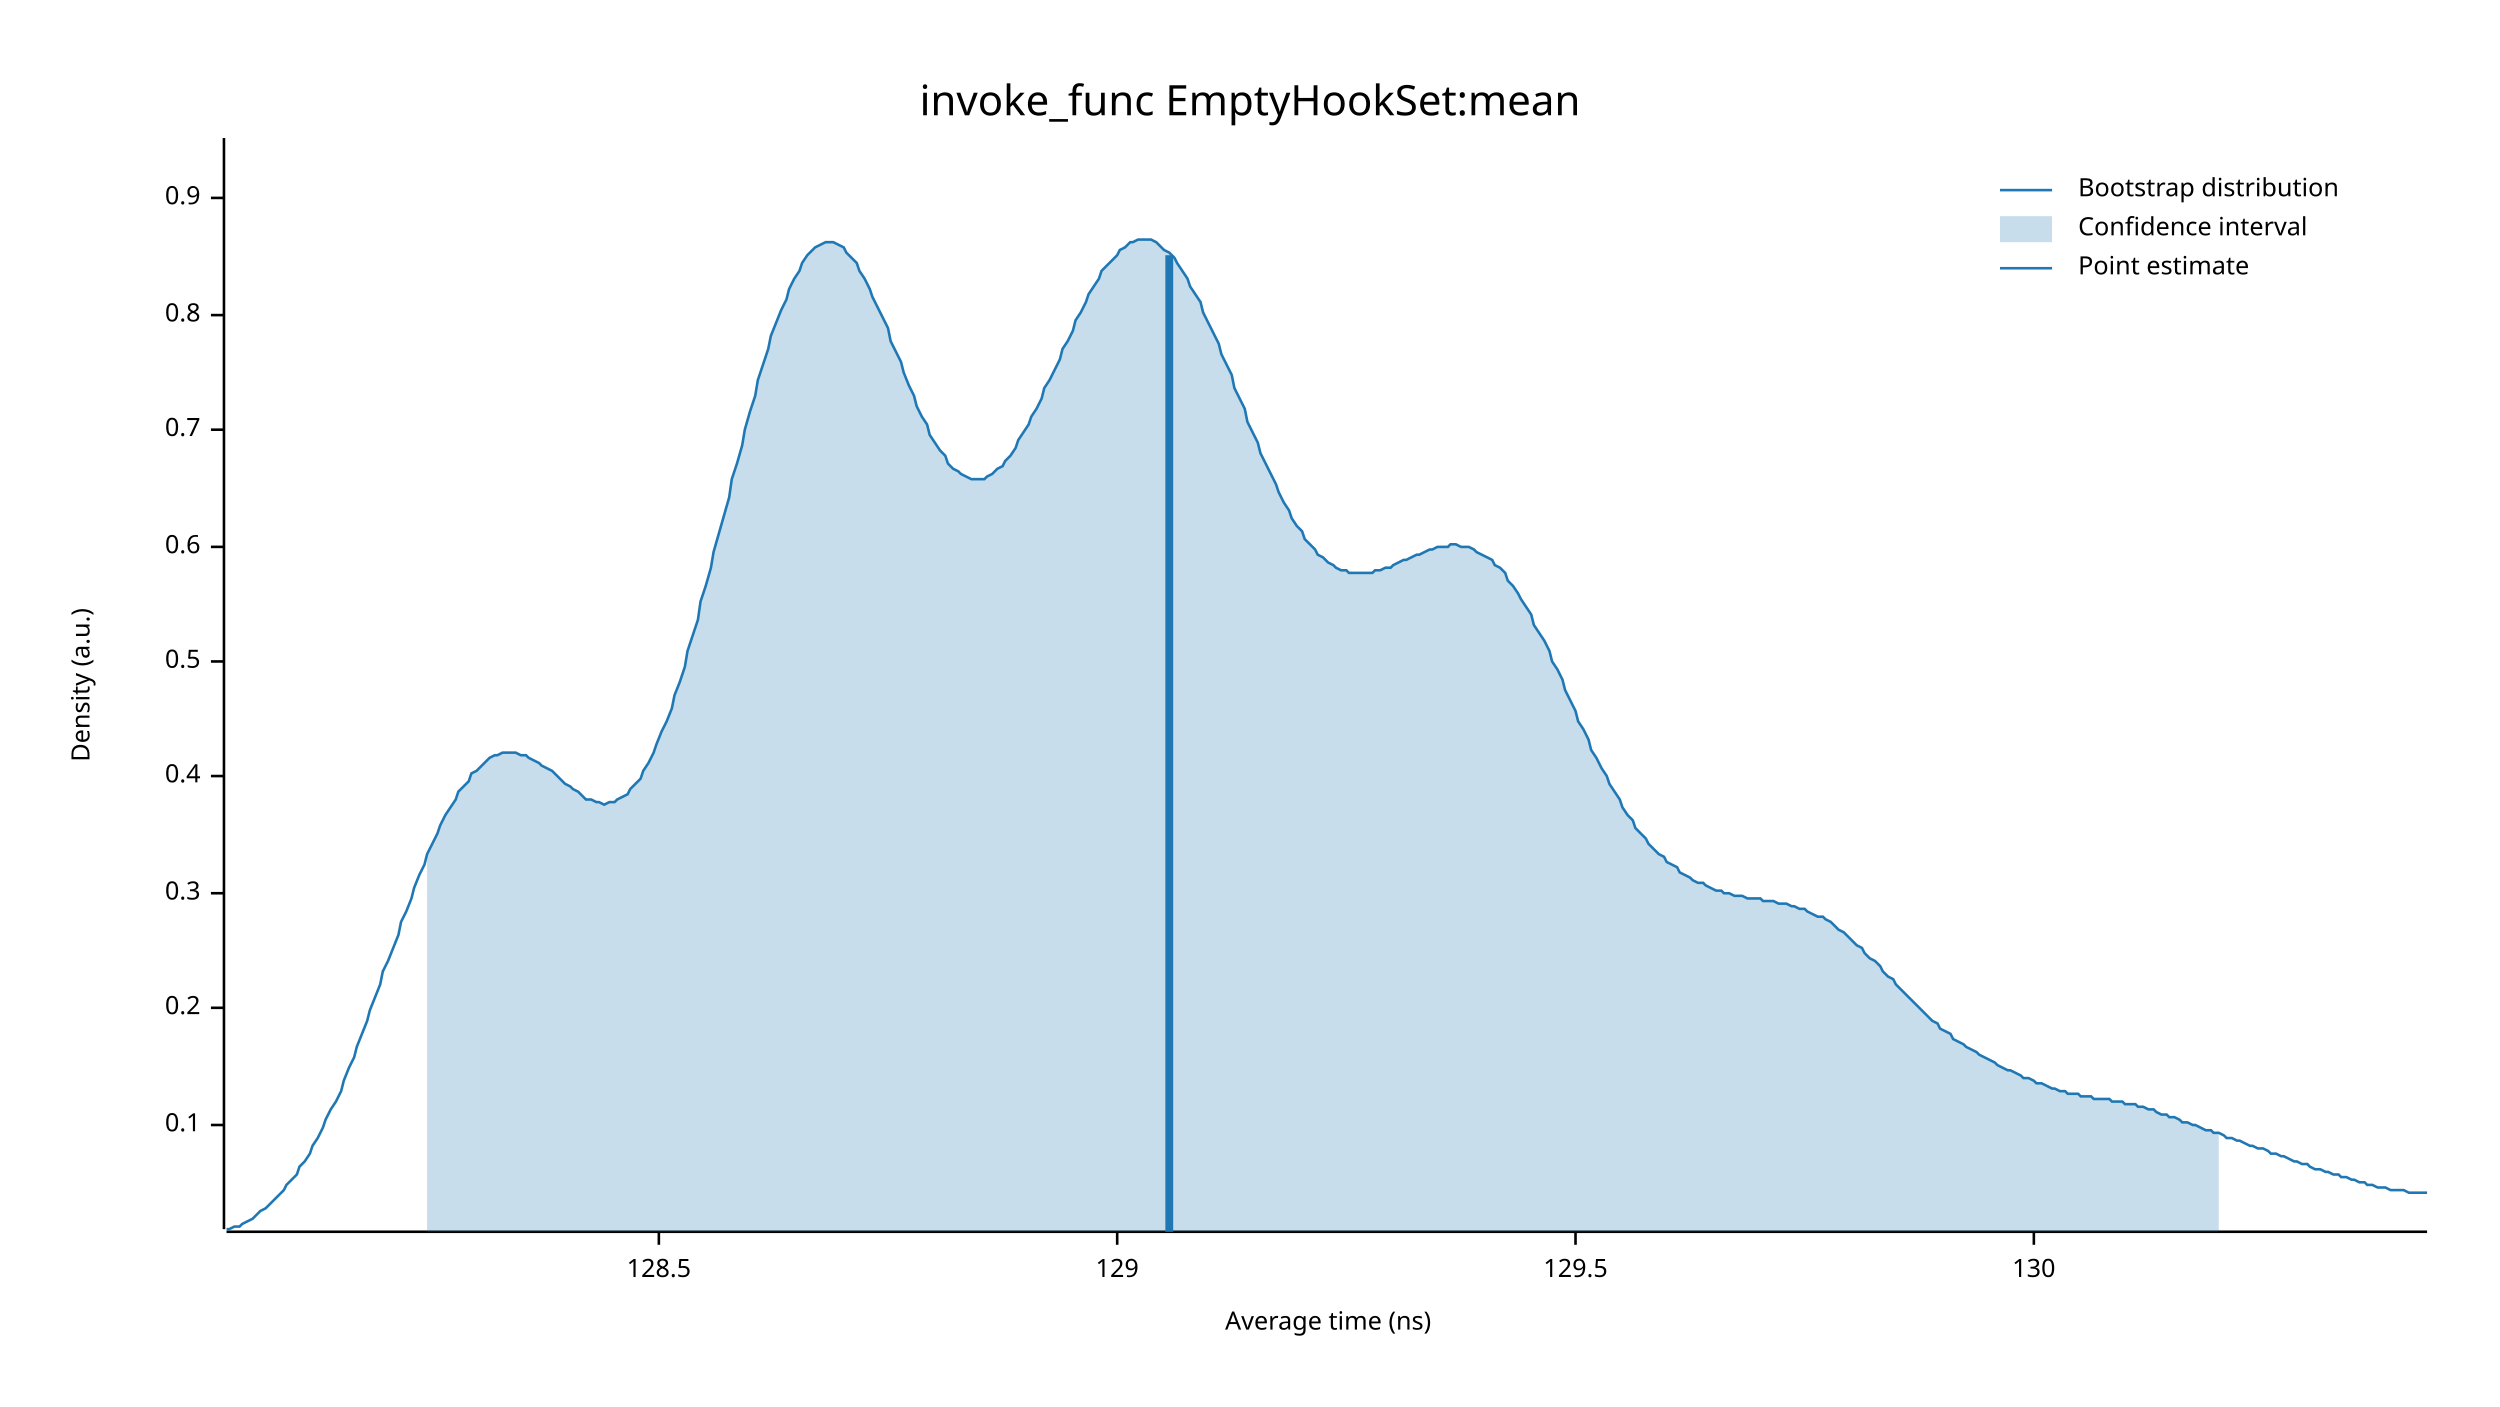
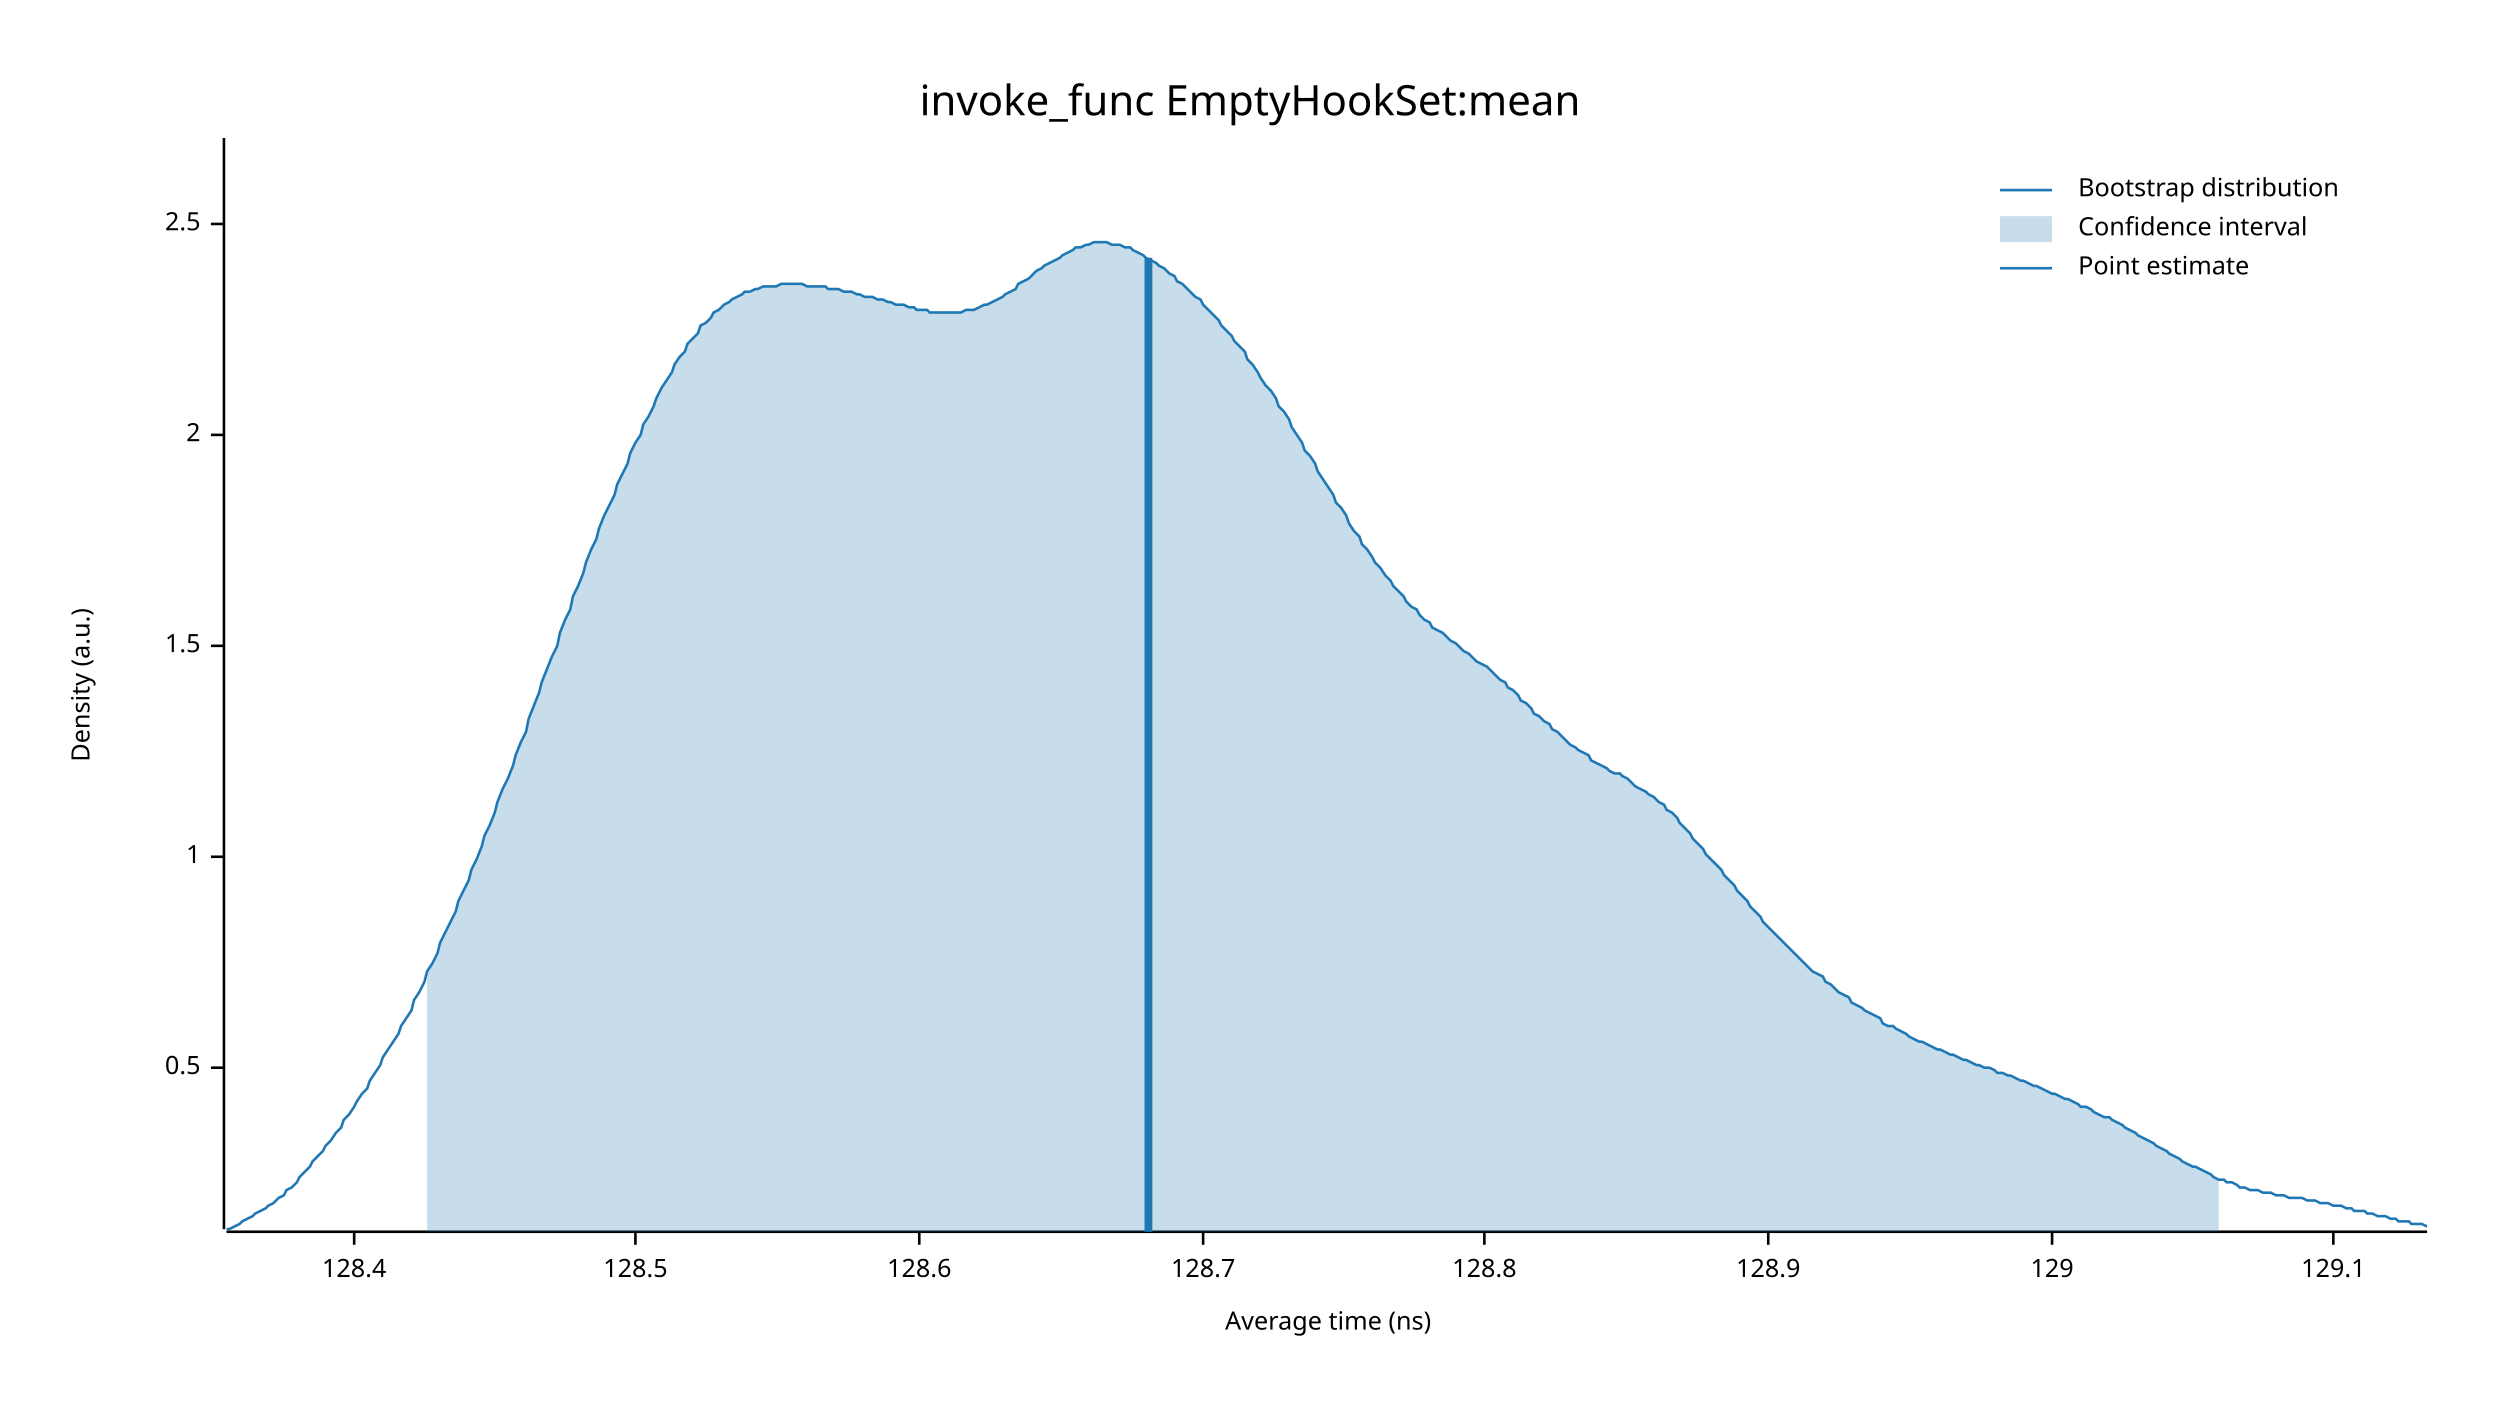
<svg xmlns="http://www.w3.org/2000/svg" width="960" height="540" viewBox="0 0 960 540">
  <text x="480" y="32" dy="0.76em" text-anchor="middle" font-family="sans-serif" font-size="16.129" opacity="1" fill="#000000">
invoke_func EmptyHookSet:mean
</text>
  <text x="27" y="263" dy="0.76em" text-anchor="middle" font-family="sans-serif" font-size="9.677" opacity="1" fill="#000000" transform="rotate(270, 27, 263)">
Density (a.u.)
</text>
  <text x="510" y="513" dy="-0.5ex" text-anchor="middle" font-family="sans-serif" font-size="9.677" opacity="1" fill="#000000">
Average time (ns)
</text>
  <polyline fill="none" opacity="1" stroke="#000000" stroke-width="1" points="86,53 86,472 " />
-   <text x="77" y="432" dy="0.5ex" text-anchor="end" font-family="sans-serif" font-size="9.677" opacity="1" fill="#000000">
- 0.1
- </text>
-   <polyline fill="none" opacity="1" stroke="#000000" stroke-width="1" points="81,432 86,432 " />
-   <text x="77" y="387" dy="0.5ex" text-anchor="end" font-family="sans-serif" font-size="9.677" opacity="1" fill="#000000">
- 0.2
- </text>
-   <polyline fill="none" opacity="1" stroke="#000000" stroke-width="1" points="81,387 86,387 " />
-   <text x="77" y="343" dy="0.5ex" text-anchor="end" font-family="sans-serif" font-size="9.677" opacity="1" fill="#000000">
- 0.3
- </text>
-   <polyline fill="none" opacity="1" stroke="#000000" stroke-width="1" points="81,343 86,343 " />
-   <text x="77" y="298" dy="0.5ex" text-anchor="end" font-family="sans-serif" font-size="9.677" opacity="1" fill="#000000">
- 0.4
- </text>
-   <polyline fill="none" opacity="1" stroke="#000000" stroke-width="1" points="81,298 86,298 " />
-   <text x="77" y="254" dy="0.5ex" text-anchor="end" font-family="sans-serif" font-size="9.677" opacity="1" fill="#000000">
+   <text x="77" y="410" dy="0.5ex" text-anchor="end" font-family="sans-serif" font-size="9.677" opacity="1" fill="#000000">
0.5
</text>
-   <polyline fill="none" opacity="1" stroke="#000000" stroke-width="1" points="81,254 86,254 " />
-   <text x="77" y="210" dy="0.5ex" text-anchor="end" font-family="sans-serif" font-size="9.677" opacity="1" fill="#000000">
- 0.6
+   <polyline fill="none" opacity="1" stroke="#000000" stroke-width="1" points="81,410 86,410 " />
+   <text x="77" y="329" dy="0.5ex" text-anchor="end" font-family="sans-serif" font-size="9.677" opacity="1" fill="#000000">
+ 1
</text>
-   <polyline fill="none" opacity="1" stroke="#000000" stroke-width="1" points="81,210 86,210 " />
-   <text x="77" y="165" dy="0.5ex" text-anchor="end" font-family="sans-serif" font-size="9.677" opacity="1" fill="#000000">
- 0.7
+   <polyline fill="none" opacity="1" stroke="#000000" stroke-width="1" points="81,329 86,329 " />
+   <text x="77" y="248" dy="0.5ex" text-anchor="end" font-family="sans-serif" font-size="9.677" opacity="1" fill="#000000">
+ 1.5
</text>
-   <polyline fill="none" opacity="1" stroke="#000000" stroke-width="1" points="81,165 86,165 " />
-   <text x="77" y="121" dy="0.5ex" text-anchor="end" font-family="sans-serif" font-size="9.677" opacity="1" fill="#000000">
- 0.8
+   <polyline fill="none" opacity="1" stroke="#000000" stroke-width="1" points="81,248 86,248 " />
+   <text x="77" y="167" dy="0.5ex" text-anchor="end" font-family="sans-serif" font-size="9.677" opacity="1" fill="#000000">
+ 2
</text>
-   <polyline fill="none" opacity="1" stroke="#000000" stroke-width="1" points="81,121 86,121 " />
-   <text x="77" y="76" dy="0.5ex" text-anchor="end" font-family="sans-serif" font-size="9.677" opacity="1" fill="#000000">
- 0.9
+   <polyline fill="none" opacity="1" stroke="#000000" stroke-width="1" points="81,167 86,167 " />
+   <text x="77" y="86" dy="0.5ex" text-anchor="end" font-family="sans-serif" font-size="9.677" opacity="1" fill="#000000">
+ 2.5
</text>
-   <polyline fill="none" opacity="1" stroke="#000000" stroke-width="1" points="81,76 86,76 " />
+   <polyline fill="none" opacity="1" stroke="#000000" stroke-width="1" points="81,86 86,86 " />
  <polyline fill="none" opacity="1" stroke="#000000" stroke-width="1" points="87,473 932,473 " />
-   <text x="253" y="483" dy="0.76em" text-anchor="middle" font-family="sans-serif" font-size="9.677" opacity="1" fill="#000000">
+   <text x="136" y="483" dy="0.76em" text-anchor="middle" font-family="sans-serif" font-size="9.677" opacity="1" fill="#000000">
+ 128.4
+ </text>
+   <polyline fill="none" opacity="1" stroke="#000000" stroke-width="1" points="136,473 136,478 " />
+   <text x="244" y="483" dy="0.76em" text-anchor="middle" font-family="sans-serif" font-size="9.677" opacity="1" fill="#000000">
128.5
</text>
-   <polyline fill="none" opacity="1" stroke="#000000" stroke-width="1" points="253,473 253,478 " />
-   <text x="429" y="483" dy="0.76em" text-anchor="middle" font-family="sans-serif" font-size="9.677" opacity="1" fill="#000000">
+   <polyline fill="none" opacity="1" stroke="#000000" stroke-width="1" points="244,473 244,478 " />
+   <text x="353" y="483" dy="0.76em" text-anchor="middle" font-family="sans-serif" font-size="9.677" opacity="1" fill="#000000">
+ 128.6
+ </text>
+   <polyline fill="none" opacity="1" stroke="#000000" stroke-width="1" points="353,473 353,478 " />
+   <text x="462" y="483" dy="0.76em" text-anchor="middle" font-family="sans-serif" font-size="9.677" opacity="1" fill="#000000">
+ 128.7
+ </text>
+   <polyline fill="none" opacity="1" stroke="#000000" stroke-width="1" points="462,473 462,478 " />
+   <text x="570" y="483" dy="0.76em" text-anchor="middle" font-family="sans-serif" font-size="9.677" opacity="1" fill="#000000">
+ 128.8
+ </text>
+   <polyline fill="none" opacity="1" stroke="#000000" stroke-width="1" points="570,473 570,478 " />
+   <text x="679" y="483" dy="0.76em" text-anchor="middle" font-family="sans-serif" font-size="9.677" opacity="1" fill="#000000">
+ 128.9
+ </text>
+   <polyline fill="none" opacity="1" stroke="#000000" stroke-width="1" points="679,473 679,478 " />
+   <text x="788" y="483" dy="0.76em" text-anchor="middle" font-family="sans-serif" font-size="9.677" opacity="1" fill="#000000">
129
</text>
-   <polyline fill="none" opacity="1" stroke="#000000" stroke-width="1" points="429,473 429,478 " />
-   <text x="605" y="483" dy="0.76em" text-anchor="middle" font-family="sans-serif" font-size="9.677" opacity="1" fill="#000000">
- 129.5
+   <polyline fill="none" opacity="1" stroke="#000000" stroke-width="1" points="788,473 788,478 " />
+   <text x="896" y="483" dy="0.76em" text-anchor="middle" font-family="sans-serif" font-size="9.677" opacity="1" fill="#000000">
+ 129.1
</text>
-   <polyline fill="none" opacity="1" stroke="#000000" stroke-width="1" points="605,473 605,478 " />
-   <text x="781" y="483" dy="0.76em" text-anchor="middle" font-family="sans-serif" font-size="9.677" opacity="1" fill="#000000">
- 130
- </text>
-   <polyline fill="none" opacity="1" stroke="#000000" stroke-width="1" points="781,473 781,478 " />
-   <polyline fill="none" opacity="1" stroke="#1F78B4" stroke-width="1" points="87,472 88,472 90,471 92,471 93,470 95,469 97,468 98,467 100,465 102,464 103,463 105,461 107,459 109,457 110,455 112,453 114,451 115,448 117,446 119,443 120,440 122,437 124,433 125,430 127,426 129,423 131,419 132,415 134,410 136,406 137,402 139,397 141,392 142,388 144,383 146,378 147,373 149,369 151,364 153,359 154,354 156,350 158,345 159,341 161,336 163,332 164,328 166,324 168,320 169,317 171,313 173,310 175,307 176,304 178,302 180,300 181,297 183,296 185,294 186,293 188,291 190,290 191,290 193,289 195,289 197,289 198,289 200,290 202,290 203,291 205,292 207,293 208,294 210,295 212,296 214,298 215,299 217,301 219,302 220,303 222,304 224,306 225,307 227,307 229,308 230,308 232,309 234,308 236,308 237,307 239,306 241,305 242,303 244,301 246,299 247,296 249,293 251,289 252,286 254,281 256,277 258,272 259,267 261,262 263,256 264,250 266,244 268,238 269,231 271,225 273,218 274,212 276,205 278,198 280,191 281,184 283,178 285,171 286,165 288,158 290,152 291,146 293,140 295,134 296,129 298,124 300,119 302,115 303,111 305,107 307,104 308,101 310,98 312,96 313,95 315,94 317,93 318,93 320,93 322,94 324,95 325,97 327,99 329,101 330,104 332,107 334,111 335,114 337,118 339,122 341,126 342,131 344,135 346,139 347,143 349,148 351,152 352,156 354,160 356,163 357,167 359,170 361,173 363,175 364,178 366,180 368,181 369,182 371,183 373,184 374,184 376,184 378,184 379,183 381,182 383,180 385,179 386,177 388,175 390,172 391,169 393,166 395,163 396,160 398,157 400,153 401,149 403,146 405,142 407,138 408,134 410,131 412,127 413,123 415,120 417,116 418,113 420,110 422,107 423,104 425,102 427,100 429,98 430,96 432,95 434,93 435,93 437,92 439,92 440,92 442,92 444,93 445,94 447,96 449,97 451,99 452,101 454,104 456,107 457,110 459,113 461,116 462,120 464,124 466,128 468,132 469,136 471,140 473,144 474,149 476,153 478,157 479,162 481,166 483,170 484,174 486,178 488,182 490,186 491,189 493,193 495,196 496,199 498,202 500,204 501,207 503,209 505,211 506,213 508,214 510,216 512,217 513,218 515,219 517,219 518,220 520,220 522,220 523,220 525,220 527,220 528,219 530,219 532,218 534,218 535,217 537,216 539,215 540,215 542,214 544,213 545,213 547,212 549,211 550,211 552,210 554,210 556,210 557,209 559,209 561,210 562,210 564,210 566,211 567,212 569,213 571,214 573,215 574,217 576,218 578,220 579,223 581,225 583,228 584,230 586,233 588,236 589,240 591,243 593,246 595,250 596,254 598,257 600,261 601,265 603,269 605,273 606,277 608,280 610,284 611,288 613,291 615,295 617,298 618,301 620,304 622,307 623,310 625,313 627,315 628,318 630,320 632,322 633,324 635,326 637,328 639,329 640,331 642,332 644,333 645,335 647,336 649,337 650,338 652,339 654,339 655,340 657,341 659,342 661,342 662,343 664,343 666,344 667,344 669,344 671,345 672,345 674,345 676,345 677,346 679,346 681,346 683,347 684,347 686,347 688,348 689,348 691,349 693,349 694,350 696,351 698,352 700,352 701,353 703,354 705,356 706,357 708,358 710,360 711,361 713,363 715,364 716,366 718,368 720,369 722,371 723,373 725,375 727,376 728,378 730,380 732,382 733,383 735,385 737,387 738,388 740,390 742,392 744,393 745,395 747,396 749,397 750,399 752,400 754,401 755,402 757,403 759,404 760,405 762,406 764,407 766,408 767,409 769,410 771,411 772,411 774,412 776,413 777,414 779,414 781,415 782,416 784,416 786,417 788,418 789,418 791,419 793,419 794,420 796,420 798,420 799,421 801,421 803,421 804,422 806,422 808,422 810,422 811,423 813,423 815,423 816,424 818,424 820,424 821,425 823,425 825,426 827,426 828,427 830,428 832,428 833,429 835,429 837,430 838,431 840,431 842,432 843,432 845,433 847,434 849,434 850,435 852,435 854,436 855,437 857,437 859,438 860,438 862,439 864,440 865,440 867,441 869,441 871,442 872,443 874,443 876,444 877,444 879,445 881,446 882,446 884,447 886,447 887,448 889,449 891,449 893,450 894,450 896,451 898,451 899,452 901,452 903,453 904,453 906,454 908,454 909,455 911,455 913,456 915,456 916,456 918,457 920,457 921,457 923,457 925,458 926,458 928,458 930,458 932,458 " />
-   <polygon opacity="0.25" fill="#1F78B4" points="164,328 166,324 168,320 169,317 171,313 173,310 175,307 176,304 178,302 180,300 181,297 183,296 185,294 186,293 188,291 190,290 191,290 193,289 195,289 197,289 198,289 200,290 202,290 203,291 205,292 207,293 208,294 210,295 212,296 214,298 215,299 217,301 219,302 220,303 222,304 224,306 225,307 227,307 229,308 230,308 232,309 234,308 236,308 237,307 239,306 241,305 242,303 244,301 246,299 247,296 249,293 251,289 252,286 254,281 256,277 258,272 259,267 261,262 263,256 264,250 266,244 268,238 269,231 271,225 273,218 274,212 276,205 278,198 280,191 281,184 283,178 285,171 286,165 288,158 290,152 291,146 293,140 295,134 296,129 298,124 300,119 302,115 303,111 305,107 307,104 308,101 310,98 312,96 313,95 315,94 317,93 318,93 320,93 322,94 324,95 325,97 327,99 329,101 330,104 332,107 334,111 335,114 337,118 339,122 341,126 342,131 344,135 346,139 347,143 349,148 351,152 352,156 354,160 356,163 357,167 359,170 361,173 363,175 364,178 366,180 368,181 369,182 371,183 373,184 374,184 376,184 378,184 379,183 381,182 383,180 385,179 386,177 388,175 390,172 391,169 393,166 395,163 396,160 398,157 400,153 401,149 403,146 405,142 407,138 408,134 410,131 412,127 413,123 415,120 417,116 418,113 420,110 422,107 423,104 425,102 427,100 429,98 430,96 432,95 434,93 435,93 437,92 439,92 440,92 442,92 444,93 445,94 447,96 449,97 451,99 452,101 454,104 456,107 457,110 459,113 461,116 462,120 464,124 466,128 468,132 469,136 471,140 473,144 474,149 476,153 478,157 479,162 481,166 483,170 484,174 486,178 488,182 490,186 491,189 493,193 495,196 496,199 498,202 500,204 501,207 503,209 505,211 506,213 508,214 510,216 512,217 513,218 515,219 517,219 518,220 520,220 522,220 523,220 525,220 527,220 528,219 530,219 532,218 534,218 535,217 537,216 539,215 540,215 542,214 544,213 545,213 547,212 549,211 550,211 552,210 554,210 556,210 557,209 559,209 561,210 562,210 564,210 566,211 567,212 569,213 571,214 573,215 574,217 576,218 578,220 579,223 581,225 583,228 584,230 586,233 588,236 589,240 591,243 593,246 595,250 596,254 598,257 600,261 601,265 603,269 605,273 606,277 608,280 610,284 611,288 613,291 615,295 617,298 618,301 620,304 622,307 623,310 625,313 627,315 628,318 630,320 632,322 633,324 635,326 637,328 639,329 640,331 642,332 644,333 645,335 647,336 649,337 650,338 652,339 654,339 655,340 657,341 659,342 661,342 662,343 664,343 666,344 667,344 669,344 671,345 672,345 674,345 676,345 677,346 679,346 681,346 683,347 684,347 686,347 688,348 689,348 691,349 693,349 694,350 696,351 698,352 700,352 701,353 703,354 705,356 706,357 708,358 710,360 711,361 713,363 715,364 716,366 718,368 720,369 722,371 723,373 725,375 727,376 728,378 730,380 732,382 733,383 735,385 737,387 738,388 740,390 742,392 744,393 745,395 747,396 749,397 750,399 752,400 754,401 755,402 757,403 759,404 760,405 762,406 764,407 766,408 767,409 769,410 771,411 772,411 774,412 776,413 777,414 779,414 781,415 782,416 784,416 786,417 788,418 789,418 791,419 793,419 794,420 796,420 798,420 799,421 801,421 803,421 804,422 806,422 808,422 810,422 811,423 813,423 815,423 816,424 818,424 820,424 821,425 823,425 825,426 827,426 828,427 830,428 832,428 833,429 835,429 837,430 838,431 840,431 842,432 843,432 845,433 847,434 849,434 850,435 852,435 852,473 164,473 " />
-   <polyline fill="none" opacity="1" stroke="#1F78B4" stroke-width="3" points="449,473 449,98 " />
+   <polyline fill="none" opacity="1" stroke="#000000" stroke-width="1" points="896,473 896,478 " />
+   <polyline fill="none" opacity="1" stroke="#1F78B4" stroke-width="1" points="87,472 88,472 90,471 92,470 93,469 95,468 97,467 98,466 100,465 102,464 103,463 105,462 107,460 109,459 110,457 112,456 114,454 115,452 117,450 119,448 120,446 122,444 124,442 125,440 127,438 129,435 131,433 132,430 134,428 136,425 137,423 139,420 141,418 142,415 144,412 146,409 147,406 149,403 151,400 153,397 154,394 156,391 158,388 159,384 161,381 163,377 164,373 166,370 168,366 169,362 171,358 173,354 175,350 176,346 178,342 180,338 181,334 183,330 185,325 186,321 188,317 190,312 191,308 193,303 195,299 197,294 198,290 200,285 202,281 203,276 205,271 207,266 208,262 210,257 212,252 214,248 215,243 217,238 219,234 220,229 222,225 224,220 225,216 227,211 229,207 230,203 232,198 234,194 236,190 237,186 239,182 241,178 242,174 244,170 246,167 247,163 249,160 251,156 252,153 254,149 256,146 258,143 259,140 261,137 263,135 264,132 266,130 268,128 269,125 271,124 273,122 274,120 276,119 278,117 280,116 281,115 283,114 285,113 286,112 288,112 290,111 291,111 293,110 295,110 296,110 298,110 300,109 302,109 303,109 305,109 307,109 308,109 310,110 312,110 313,110 315,110 317,110 318,111 320,111 322,111 324,112 325,112 327,112 329,113 330,113 332,114 334,114 335,114 337,115 339,115 341,116 342,116 344,117 346,117 347,117 349,118 351,118 352,119 354,119 356,119 357,120 359,120 361,120 363,120 364,120 366,120 368,120 369,120 371,119 373,119 374,119 376,118 378,117 379,117 381,116 383,115 385,114 386,113 388,112 390,111 391,109 393,108 395,107 396,106 398,104 400,103 401,102 403,101 405,100 407,99 408,98 410,97 412,96 413,95 415,95 417,94 418,94 420,93 422,93 423,93 425,93 427,94 429,94 430,94 432,95 434,95 435,96 437,97 439,98 440,99 442,100 444,101 445,102 447,103 449,105 451,106 452,108 454,109 456,111 457,112 459,114 461,115 462,117 464,119 466,121 468,123 469,125 471,127 473,129 474,131 476,133 478,135 479,138 481,140 483,143 484,145 486,148 488,150 490,153 491,156 493,158 495,161 496,164 498,167 500,170 501,173 503,175 505,178 506,181 508,184 510,187 512,190 513,193 515,195 517,198 518,201 520,204 522,206 523,209 525,211 527,214 528,216 530,218 532,221 534,223 535,225 537,227 539,229 540,231 542,233 544,234 545,236 547,238 549,239 550,241 552,242 554,243 556,245 557,246 559,247 561,249 562,250 564,251 566,253 567,254 569,255 571,256 573,258 574,259 576,261 578,262 579,264 581,265 583,267 584,269 586,270 588,272 589,274 591,275 593,277 595,278 596,280 598,281 600,283 601,284 603,286 605,287 606,288 608,289 610,290 611,292 613,293 615,294 617,295 618,296 620,297 622,297 623,298 625,299 627,301 628,302 630,303 632,304 633,305 635,306 637,308 639,309 640,311 642,312 644,314 645,316 647,318 649,320 650,322 652,324 654,326 655,328 657,330 659,332 661,334 662,336 664,338 666,340 667,342 669,344 671,346 672,348 674,350 676,352 677,354 679,356 681,358 683,360 684,361 686,363 688,365 689,366 691,368 693,370 694,371 696,373 698,374 700,375 701,377 703,378 705,380 706,381 708,382 710,383 711,385 713,386 715,387 716,388 718,389 720,390 722,391 723,393 725,394 727,394 728,395 730,396 732,397 733,398 735,399 737,400 738,400 740,401 742,402 744,403 745,403 747,404 749,405 750,405 752,406 754,407 755,407 757,408 759,409 760,409 762,410 764,410 766,411 767,412 769,412 771,413 772,413 774,414 776,415 777,415 779,416 781,417 782,417 784,418 786,419 788,420 789,420 791,421 793,422 794,422 796,423 798,424 799,425 801,425 803,426 804,427 806,428 808,429 810,429 811,430 813,431 815,432 816,433 818,434 820,435 821,436 823,437 825,438 827,439 828,440 830,441 832,442 833,443 835,444 837,445 838,446 840,447 842,448 843,448 845,449 847,450 849,451 850,452 852,453 854,453 855,454 857,454 859,455 860,456 862,456 864,457 865,457 867,457 869,458 871,458 872,458 874,459 876,459 877,459 879,460 881,460 882,460 884,460 886,461 887,461 889,461 891,462 893,462 894,462 896,463 898,463 899,463 901,464 903,464 904,465 906,465 908,465 909,466 911,466 913,467 915,467 916,467 918,468 920,468 921,469 923,469 925,469 926,470 928,470 930,470 932,471 " />
+   <polygon opacity="0.25" fill="#1F78B4" points="164,373 166,370 168,366 169,362 171,358 173,354 175,350 176,346 178,342 180,338 181,334 183,330 185,325 186,321 188,317 190,312 191,308 193,303 195,299 197,294 198,290 200,285 202,281 203,276 205,271 207,266 208,262 210,257 212,252 214,248 215,243 217,238 219,234 220,229 222,225 224,220 225,216 227,211 229,207 230,203 232,198 234,194 236,190 237,186 239,182 241,178 242,174 244,170 246,167 247,163 249,160 251,156 252,153 254,149 256,146 258,143 259,140 261,137 263,135 264,132 266,130 268,128 269,125 271,124 273,122 274,120 276,119 278,117 280,116 281,115 283,114 285,113 286,112 288,112 290,111 291,111 293,110 295,110 296,110 298,110 300,109 302,109 303,109 305,109 307,109 308,109 310,110 312,110 313,110 315,110 317,110 318,111 320,111 322,111 324,112 325,112 327,112 329,113 330,113 332,114 334,114 335,114 337,115 339,115 341,116 342,116 344,117 346,117 347,117 349,118 351,118 352,119 354,119 356,119 357,120 359,120 361,120 363,120 364,120 366,120 368,120 369,120 371,119 373,119 374,119 376,118 378,117 379,117 381,116 383,115 385,114 386,113 388,112 390,111 391,109 393,108 395,107 396,106 398,104 400,103 401,102 403,101 405,100 407,99 408,98 410,97 412,96 413,95 415,95 417,94 418,94 420,93 422,93 423,93 425,93 427,94 429,94 430,94 432,95 434,95 435,96 437,97 439,98 440,99 442,100 444,101 445,102 447,103 449,105 451,106 452,108 454,109 456,111 457,112 459,114 461,115 462,117 464,119 466,121 468,123 469,125 471,127 473,129 474,131 476,133 478,135 479,138 481,140 483,143 484,145 486,148 488,150 490,153 491,156 493,158 495,161 496,164 498,167 500,170 501,173 503,175 505,178 506,181 508,184 510,187 512,190 513,193 515,195 517,198 518,201 520,204 522,206 523,209 525,211 527,214 528,216 530,218 532,221 534,223 535,225 537,227 539,229 540,231 542,233 544,234 545,236 547,238 549,239 550,241 552,242 554,243 556,245 557,246 559,247 561,249 562,250 564,251 566,253 567,254 569,255 571,256 573,258 574,259 576,261 578,262 579,264 581,265 583,267 584,269 586,270 588,272 589,274 591,275 593,277 595,278 596,280 598,281 600,283 601,284 603,286 605,287 606,288 608,289 610,290 611,292 613,293 615,294 617,295 618,296 620,297 622,297 623,298 625,299 627,301 628,302 630,303 632,304 633,305 635,306 637,308 639,309 640,311 642,312 644,314 645,316 647,318 649,320 650,322 652,324 654,326 655,328 657,330 659,332 661,334 662,336 664,338 666,340 667,342 669,344 671,346 672,348 674,350 676,352 677,354 679,356 681,358 683,360 684,361 686,363 688,365 689,366 691,368 693,370 694,371 696,373 698,374 700,375 701,377 703,378 705,380 706,381 708,382 710,383 711,385 713,386 715,387 716,388 718,389 720,390 722,391 723,393 725,394 727,394 728,395 730,396 732,397 733,398 735,399 737,400 738,400 740,401 742,402 744,403 745,403 747,404 749,405 750,405 752,406 754,407 755,407 757,408 759,409 760,409 762,410 764,410 766,411 767,412 769,412 771,413 772,413 774,414 776,415 777,415 779,416 781,417 782,417 784,418 786,419 788,420 789,420 791,421 793,422 794,422 796,423 798,424 799,425 801,425 803,426 804,427 806,428 808,429 810,429 811,430 813,431 815,432 816,433 818,434 820,435 821,436 823,437 825,438 827,439 828,440 830,441 832,442 833,443 835,444 837,445 838,446 840,447 842,448 843,448 845,449 847,450 849,451 850,452 852,453 852,473 164,473 " />
+   <polyline fill="none" opacity="1" stroke="#1F78B4" stroke-width="3" points="441,473 441,99 " />
  <text x="798" y="68" dy="0.76em" text-anchor="start" font-family="sans-serif" font-size="9.677" opacity="1" fill="#000000">
Bootstrap distribution
</text>
  <text x="798" y="83" dy="0.76em" text-anchor="start" font-family="sans-serif" font-size="9.677" opacity="1" fill="#000000">
Confidence interval
</text>
  <text x="798" y="98" dy="0.76em" text-anchor="start" font-family="sans-serif" font-size="9.677" opacity="1" fill="#000000">
Point estimate
</text>
  <polyline fill="none" opacity="1" stroke="#1F78B4" stroke-width="1" points="768,73 788,73 " />
  <rect x="768" y="83" width="20" height="10" opacity="0.25" fill="#1F78B4" stroke="none" />
  <polyline fill="none" opacity="1" stroke="#1F78B4" stroke-width="1" points="768,103 788,103 " />
</svg>
